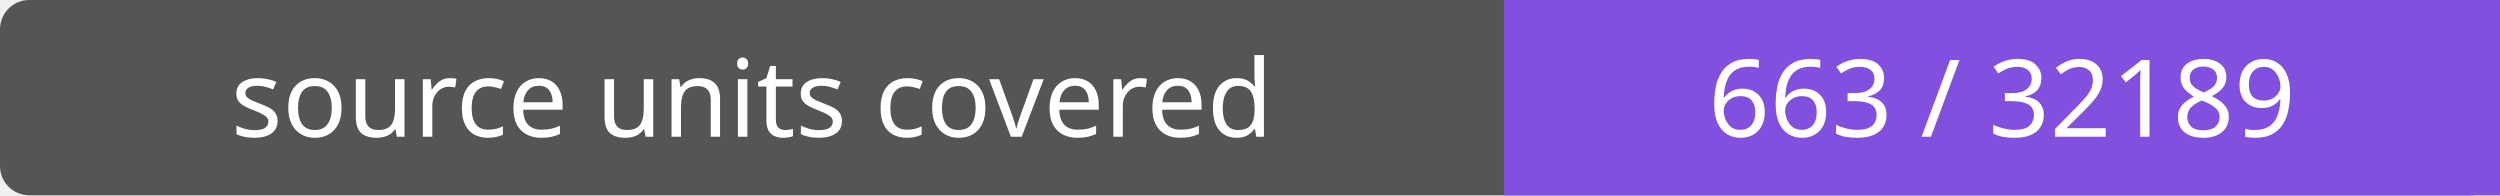
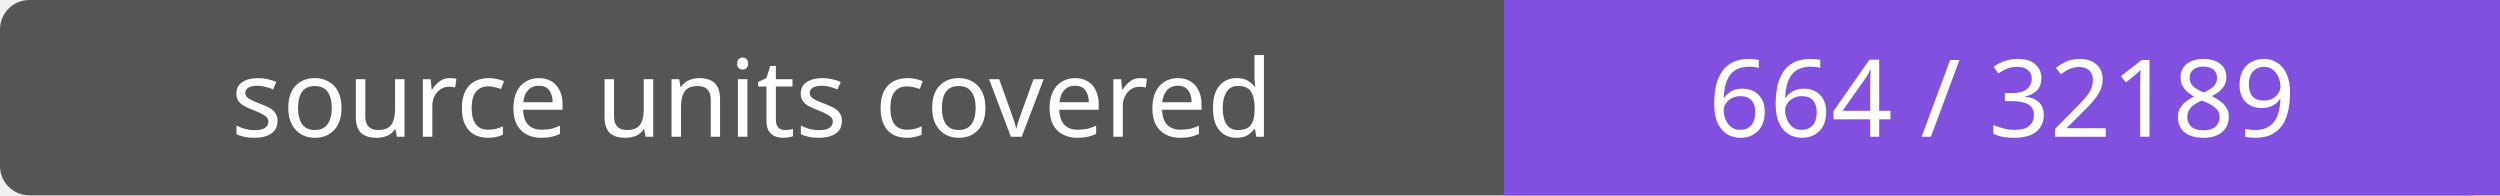
- <svg xmlns="http://www.w3.org/2000/svg" width="256" height="20" role="img" aria-label="source units covered: 663 / 32189">
+ <svg xmlns="http://www.w3.org/2000/svg" width="256" height="20" role="img" aria-label="source units covered: 664 / 32189">
  <rect width="256" height="20" rx="3" fill="#555" />
  <path fill="#8250df" d="M154 0h102v20H154z" />
  <g fill="#fff" text-anchor="middle" font-family="Verdana,sans-serif" font-size="11">
    <text x="77.0" y="14">source units covered</text>
-     <text x="205.0" y="14">663 / 32189</text>
+     <text x="205.0" y="14">664 / 32189</text>
  </g>
</svg>
